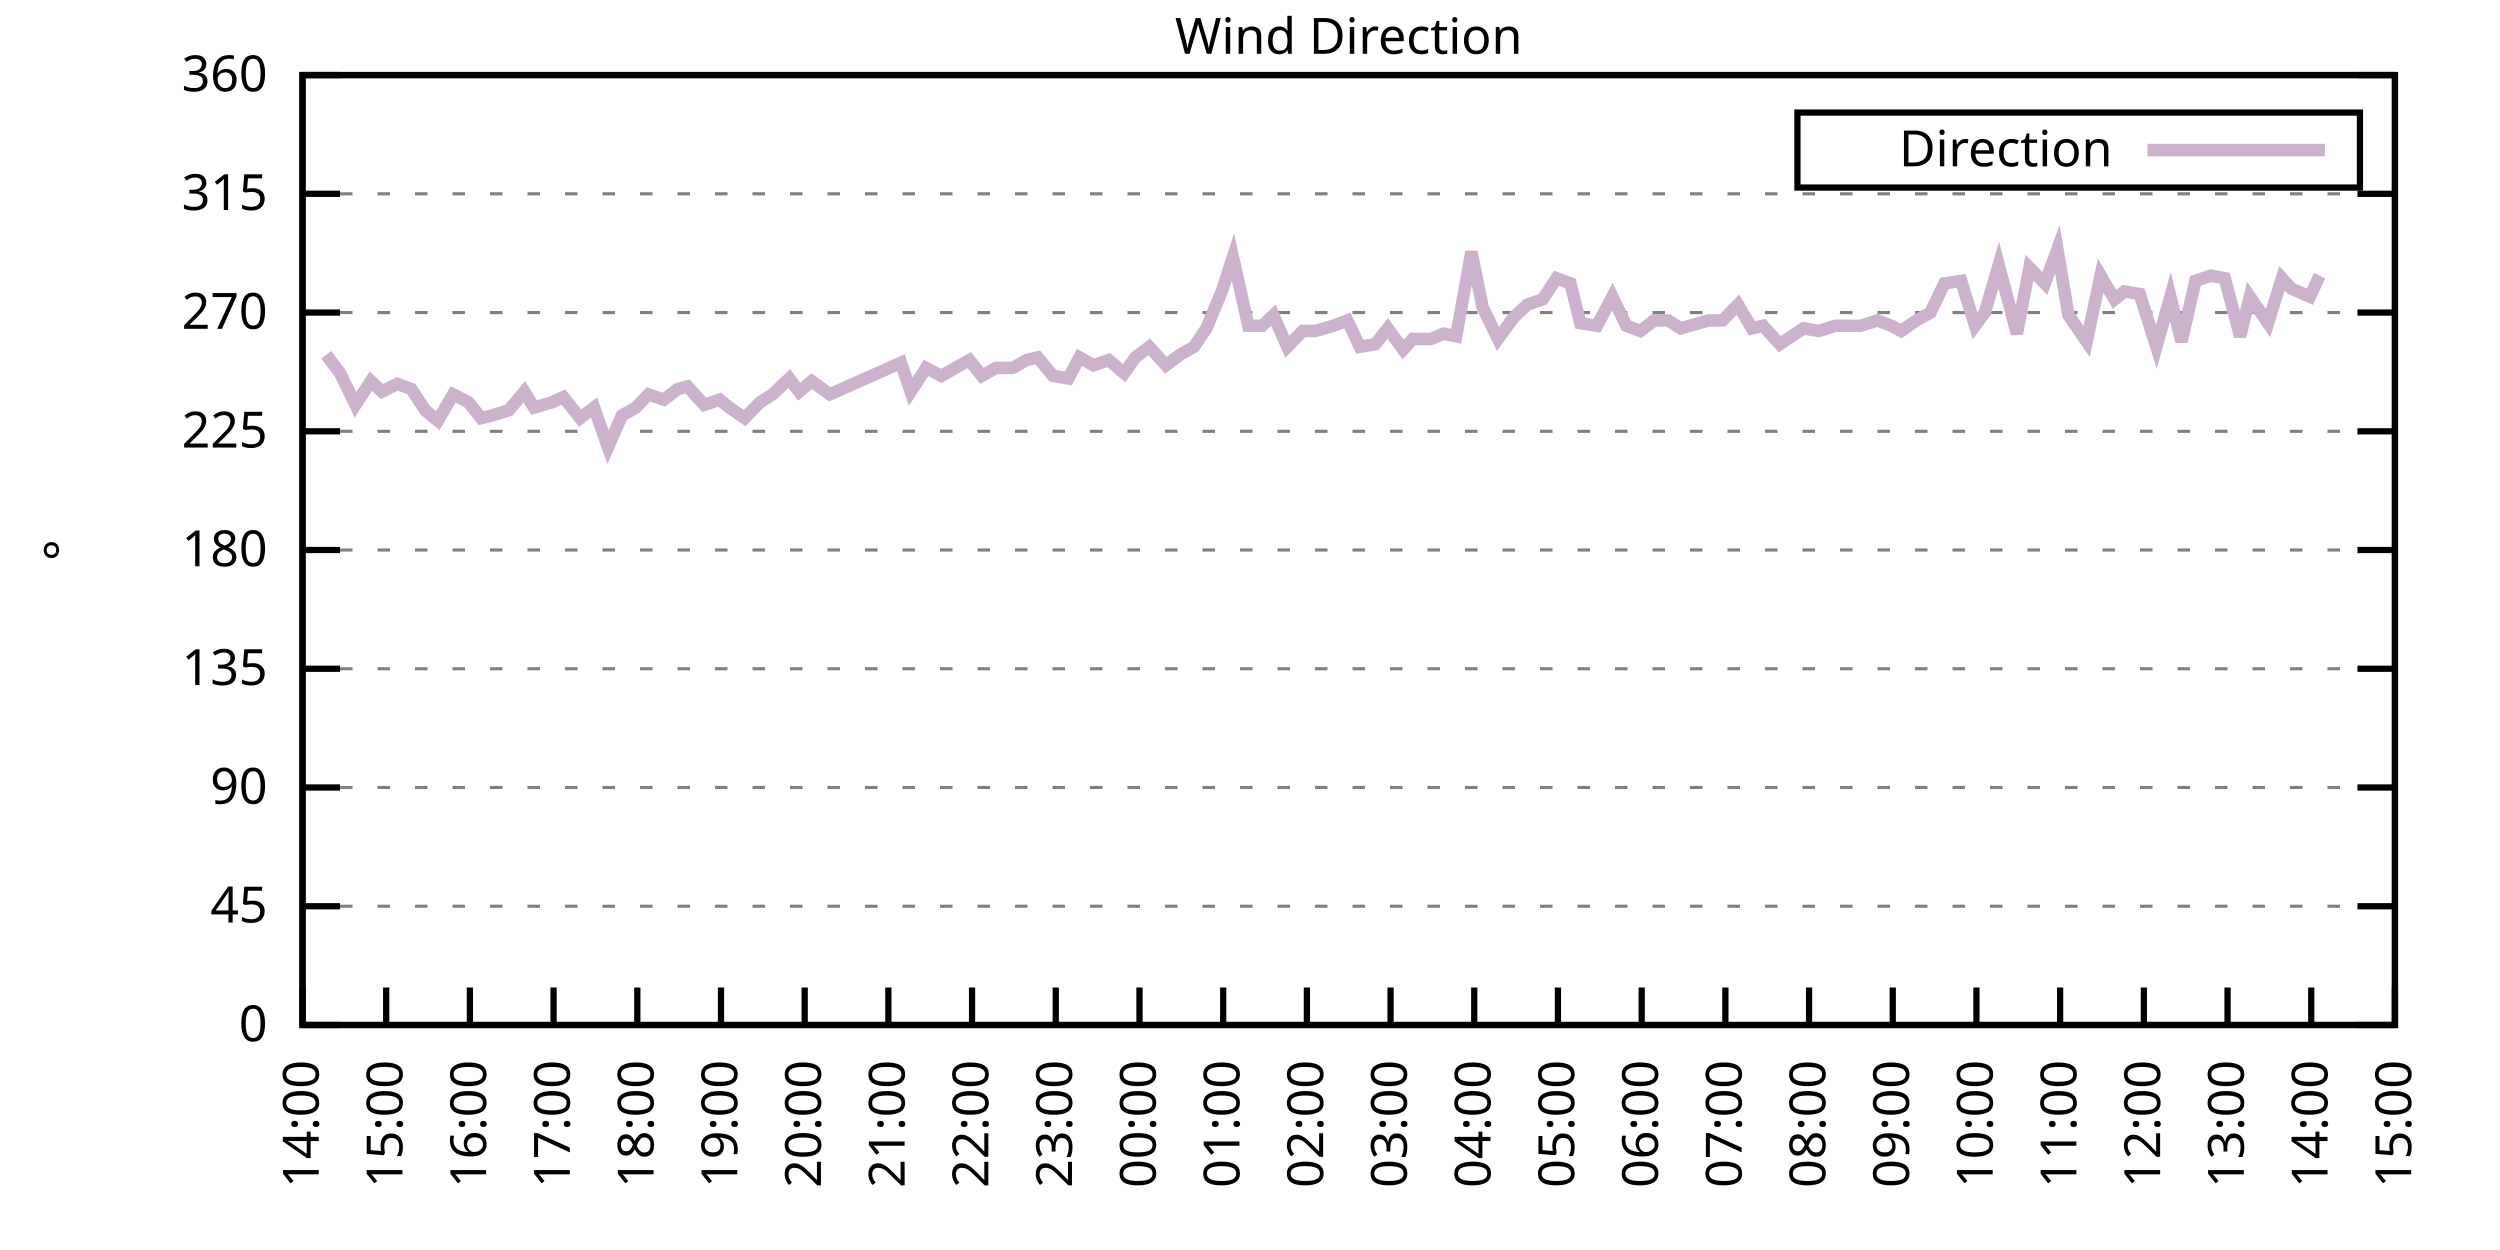
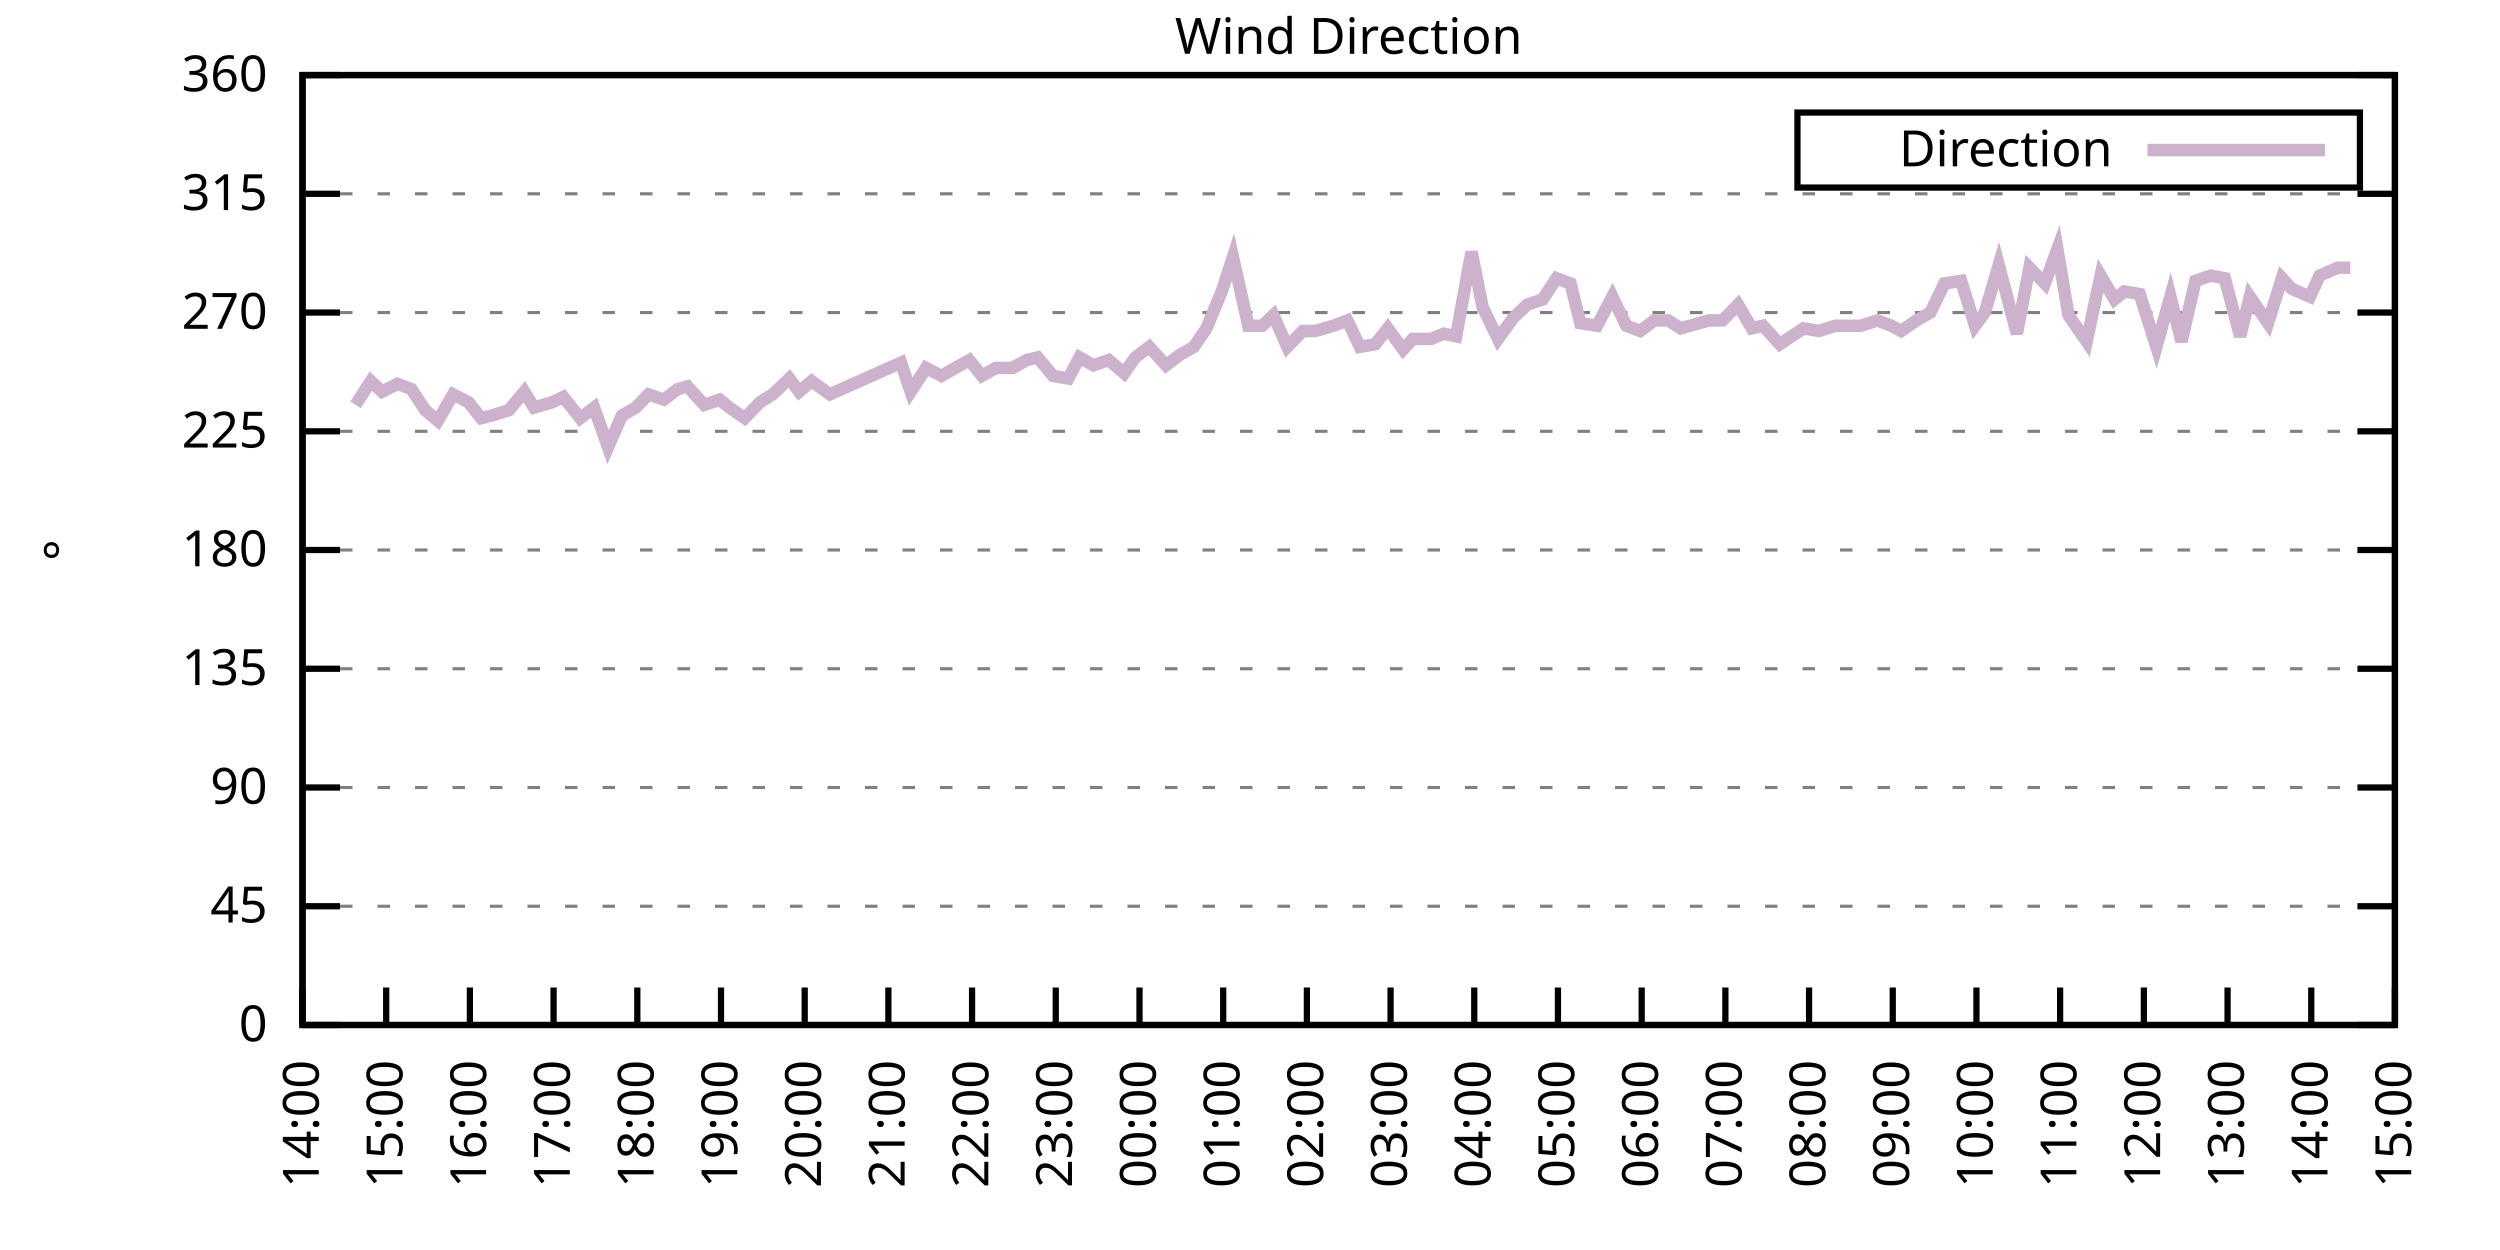
<svg xmlns="http://www.w3.org/2000/svg" xmlns:xlink="http://www.w3.org/1999/xlink" width="400" height="200" viewBox="0 0 400 200">
  <g id="gnuplot_canvas">
    <rect x="0" y="0" width="400" height="200" fill="none" />
    <defs>
      <circle id="gpDot" r="0.5" stroke-width="0.5" stroke="currentColor" />
      <path id="gpPt0" stroke-width="0.333" stroke="currentColor" d="M-1,0 h2 M0,-1 v2" />
      <path id="gpPt1" stroke-width="0.333" stroke="currentColor" d="M-1,-1 L1,1 M1,-1 L-1,1" />
      <path id="gpPt2" stroke-width="0.333" stroke="currentColor" d="M-1,0 L1,0 M0,-1 L0,1 M-1,-1 L1,1 M-1,1 L1,-1" />
      <rect id="gpPt3" stroke-width="0.333" stroke="currentColor" x="-1" y="-1" width="2" height="2" />
      <rect id="gpPt4" stroke-width="0.333" stroke="currentColor" fill="currentColor" x="-1" y="-1" width="2" height="2" />
      <circle id="gpPt5" stroke-width="0.333" stroke="currentColor" cx="0" cy="0" r="1" />
      <use xlink:href="#gpPt5" id="gpPt6" fill="currentColor" stroke="none" />
      <path id="gpPt7" stroke-width="0.333" stroke="currentColor" d="M0,-1.33 L-1.33,0.67 L1.33,0.67 z" />
      <use xlink:href="#gpPt7" id="gpPt8" fill="currentColor" stroke="none" />
      <use xlink:href="#gpPt7" id="gpPt9" stroke="currentColor" transform="rotate(180)" />
      <use xlink:href="#gpPt9" id="gpPt10" fill="currentColor" stroke="none" />
      <use xlink:href="#gpPt3" id="gpPt11" stroke="currentColor" transform="rotate(45)" />
      <use xlink:href="#gpPt11" id="gpPt12" fill="currentColor" stroke="none" />
      <path id="gpPt13" stroke-width="0.333" stroke="currentColor" d="M0,1.330 L1.265,0.411 L0.782,-1.067 L-0.782,-1.076 L-1.265,0.411 z" />
      <use xlink:href="#gpPt13" id="gpPt14" fill="currentColor" stroke="none" />
      <filter id="textbox" filterUnits="objectBoundingBox" x="0" y="0" height="1" width="1">
        <feFlood flood-color="white" flood-opacity="1" result="bgnd" />
        <feComposite in="SourceGraphic" in2="bgnd" operator="atop" />
      </filter>
      <filter id="greybox" filterUnits="objectBoundingBox" x="0" y="0" height="1" width="1">
        <feFlood flood-color="lightgrey" flood-opacity="1" result="grey" />
        <feComposite in="SourceGraphic" in2="grey" operator="atop" />
      </filter>
    </defs>
    <g fill="none" color="white" stroke="currentColor" stroke-width="1.00" stroke-linecap="butt" stroke-linejoin="miter">
</g>
    <g fill="none" color="black" stroke="currentColor" stroke-width="1.00" stroke-linecap="butt" stroke-linejoin="miter">
      <g stroke="none" shape-rendering="crispEdges">
        <polygon fill="rgb(255, 255, 255)" points="48.40,164.00 383.18,164.00 383.18,12.02 48.40,12.02 " />
      </g>
    </g>
    <g fill="none" color="black" stroke="currentColor" stroke-width="1.00" stroke-linecap="butt" stroke-linejoin="miter">
</g>
    <g fill="none" color="black" stroke="black" stroke-width="0.50" stroke-linecap="butt" stroke-linejoin="miter">
</g>
    <g fill="none" color="gray" stroke="currentColor" stroke-width="0.50" stroke-linecap="butt" stroke-linejoin="miter">
      <path stroke="gray" stroke-dasharray="2,4" class="gridline" d="M48.40,164.00 L383.19,164.00  " />
    </g>
    <g fill="none" color="gray" stroke="gray" stroke-width="1.00" stroke-linecap="butt" stroke-linejoin="miter">
</g>
    <g fill="none" color="black" stroke="currentColor" stroke-width="1.00" stroke-linecap="butt" stroke-linejoin="miter">
      <path stroke="black" d="M48.40,164.00 L54.40,164.00 M383.19,164.00 L377.19,164.00  " />
      <g transform="translate(42.80,166.60)" stroke="none" fill="black" font-family="Sans" font-size="8.00" text-anchor="end">
        <text>
          <tspan font-family="Sans"> 0</tspan>
        </text>
      </g>
    </g>
    <g fill="none" color="black" stroke="currentColor" stroke-width="1.00" stroke-linecap="butt" stroke-linejoin="miter">
</g>
    <g fill="none" color="black" stroke="black" stroke-width="0.50" stroke-linecap="butt" stroke-linejoin="miter">
</g>
    <g fill="none" color="gray" stroke="currentColor" stroke-width="0.50" stroke-linecap="butt" stroke-linejoin="miter">
      <path stroke="gray" stroke-dasharray="2,4" class="gridline" d="M48.40,145.00 L383.19,145.00  " />
    </g>
    <g fill="none" color="gray" stroke="gray" stroke-width="1.00" stroke-linecap="butt" stroke-linejoin="miter">
</g>
    <g fill="none" color="black" stroke="currentColor" stroke-width="1.00" stroke-linecap="butt" stroke-linejoin="miter">
      <path stroke="black" d="M48.40,145.00 L54.40,145.00 M383.19,145.00 L377.19,145.00  " />
      <g transform="translate(42.80,147.60)" stroke="none" fill="black" font-family="Sans" font-size="8.00" text-anchor="end">
        <text>
          <tspan font-family="Sans"> 45</tspan>
        </text>
      </g>
    </g>
    <g fill="none" color="black" stroke="currentColor" stroke-width="1.00" stroke-linecap="butt" stroke-linejoin="miter">
</g>
    <g fill="none" color="black" stroke="black" stroke-width="0.50" stroke-linecap="butt" stroke-linejoin="miter">
</g>
    <g fill="none" color="gray" stroke="currentColor" stroke-width="0.50" stroke-linecap="butt" stroke-linejoin="miter">
      <path stroke="gray" stroke-dasharray="2,4" class="gridline" d="M48.40,126.00 L383.19,126.00  " />
    </g>
    <g fill="none" color="gray" stroke="gray" stroke-width="1.00" stroke-linecap="butt" stroke-linejoin="miter">
</g>
    <g fill="none" color="black" stroke="currentColor" stroke-width="1.00" stroke-linecap="butt" stroke-linejoin="miter">
      <path stroke="black" d="M48.40,126.00 L54.40,126.00 M383.19,126.00 L377.19,126.00  " />
      <g transform="translate(42.80,128.60)" stroke="none" fill="black" font-family="Sans" font-size="8.00" text-anchor="end">
        <text>
          <tspan font-family="Sans"> 90</tspan>
        </text>
      </g>
    </g>
    <g fill="none" color="black" stroke="currentColor" stroke-width="1.00" stroke-linecap="butt" stroke-linejoin="miter">
</g>
    <g fill="none" color="black" stroke="black" stroke-width="0.50" stroke-linecap="butt" stroke-linejoin="miter">
</g>
    <g fill="none" color="gray" stroke="currentColor" stroke-width="0.50" stroke-linecap="butt" stroke-linejoin="miter">
      <path stroke="gray" stroke-dasharray="2,4" class="gridline" d="M48.40,107.00 L383.19,107.00  " />
    </g>
    <g fill="none" color="gray" stroke="gray" stroke-width="1.00" stroke-linecap="butt" stroke-linejoin="miter">
</g>
    <g fill="none" color="black" stroke="currentColor" stroke-width="1.00" stroke-linecap="butt" stroke-linejoin="miter">
      <path stroke="black" d="M48.40,107.00 L54.40,107.00 M383.19,107.00 L377.19,107.00  " />
      <g transform="translate(42.80,109.60)" stroke="none" fill="black" font-family="Sans" font-size="8.00" text-anchor="end">
        <text>
          <tspan font-family="Sans"> 135</tspan>
        </text>
      </g>
    </g>
    <g fill="none" color="black" stroke="currentColor" stroke-width="1.00" stroke-linecap="butt" stroke-linejoin="miter">
</g>
    <g fill="none" color="black" stroke="black" stroke-width="0.50" stroke-linecap="butt" stroke-linejoin="miter">
</g>
    <g fill="none" color="gray" stroke="currentColor" stroke-width="0.50" stroke-linecap="butt" stroke-linejoin="miter">
      <path stroke="gray" stroke-dasharray="2,4" class="gridline" d="M48.40,88.00 L383.19,88.00  " />
    </g>
    <g fill="none" color="gray" stroke="gray" stroke-width="1.00" stroke-linecap="butt" stroke-linejoin="miter">
</g>
    <g fill="none" color="black" stroke="currentColor" stroke-width="1.00" stroke-linecap="butt" stroke-linejoin="miter">
      <path stroke="black" d="M48.40,88.00 L54.40,88.00 M383.19,88.00 L377.19,88.00  " />
      <g transform="translate(42.80,90.60)" stroke="none" fill="black" font-family="Sans" font-size="8.00" text-anchor="end">
        <text>
          <tspan font-family="Sans"> 180</tspan>
        </text>
      </g>
    </g>
    <g fill="none" color="black" stroke="currentColor" stroke-width="1.00" stroke-linecap="butt" stroke-linejoin="miter">
</g>
    <g fill="none" color="black" stroke="black" stroke-width="0.50" stroke-linecap="butt" stroke-linejoin="miter">
</g>
    <g fill="none" color="gray" stroke="currentColor" stroke-width="0.50" stroke-linecap="butt" stroke-linejoin="miter">
      <path stroke="gray" stroke-dasharray="2,4" class="gridline" d="M48.40,69.01 L383.19,69.01  " />
    </g>
    <g fill="none" color="gray" stroke="gray" stroke-width="1.00" stroke-linecap="butt" stroke-linejoin="miter">
</g>
    <g fill="none" color="black" stroke="currentColor" stroke-width="1.00" stroke-linecap="butt" stroke-linejoin="miter">
      <path stroke="black" d="M48.40,69.01 L54.40,69.01 M383.19,69.01 L377.19,69.01  " />
      <g transform="translate(42.80,71.61)" stroke="none" fill="black" font-family="Sans" font-size="8.00" text-anchor="end">
        <text>
          <tspan font-family="Sans"> 225</tspan>
        </text>
      </g>
    </g>
    <g fill="none" color="black" stroke="currentColor" stroke-width="1.00" stroke-linecap="butt" stroke-linejoin="miter">
</g>
    <g fill="none" color="black" stroke="black" stroke-width="0.50" stroke-linecap="butt" stroke-linejoin="miter">
</g>
    <g fill="none" color="gray" stroke="currentColor" stroke-width="0.50" stroke-linecap="butt" stroke-linejoin="miter">
      <path stroke="gray" stroke-dasharray="2,4" class="gridline" d="M48.40,50.01 L383.19,50.01  " />
    </g>
    <g fill="none" color="gray" stroke="gray" stroke-width="1.00" stroke-linecap="butt" stroke-linejoin="miter">
</g>
    <g fill="none" color="black" stroke="currentColor" stroke-width="1.00" stroke-linecap="butt" stroke-linejoin="miter">
      <path stroke="black" d="M48.40,50.01 L54.40,50.01 M383.19,50.01 L377.19,50.01  " />
      <g transform="translate(42.80,52.61)" stroke="none" fill="black" font-family="Sans" font-size="8.00" text-anchor="end">
        <text>
          <tspan font-family="Sans"> 270</tspan>
        </text>
      </g>
    </g>
    <g fill="none" color="black" stroke="currentColor" stroke-width="1.00" stroke-linecap="butt" stroke-linejoin="miter">
</g>
    <g fill="none" color="black" stroke="black" stroke-width="0.50" stroke-linecap="butt" stroke-linejoin="miter">
</g>
    <g fill="none" color="gray" stroke="currentColor" stroke-width="0.50" stroke-linecap="butt" stroke-linejoin="miter">
      <path stroke="gray" stroke-dasharray="2,4" class="gridline" d="M48.40,31.01 L383.19,31.01  " />
    </g>
    <g fill="none" color="gray" stroke="gray" stroke-width="1.00" stroke-linecap="butt" stroke-linejoin="miter">
</g>
    <g fill="none" color="black" stroke="currentColor" stroke-width="1.00" stroke-linecap="butt" stroke-linejoin="miter">
      <path stroke="black" d="M48.40,31.01 L54.40,31.01 M383.19,31.01 L377.19,31.01  " />
      <g transform="translate(42.80,33.61)" stroke="none" fill="black" font-family="Sans" font-size="8.00" text-anchor="end">
        <text>
          <tspan font-family="Sans"> 315</tspan>
        </text>
      </g>
    </g>
    <g fill="none" color="black" stroke="currentColor" stroke-width="1.00" stroke-linecap="butt" stroke-linejoin="miter">
</g>
    <g fill="none" color="black" stroke="black" stroke-width="0.50" stroke-linecap="butt" stroke-linejoin="miter">
</g>
    <g fill="none" color="gray" stroke="currentColor" stroke-width="0.50" stroke-linecap="butt" stroke-linejoin="miter">
      <path stroke="gray" stroke-dasharray="2,4" class="gridline" d="M48.40,12.01 L383.19,12.01  " />
    </g>
    <g fill="none" color="gray" stroke="gray" stroke-width="1.00" stroke-linecap="butt" stroke-linejoin="miter">
</g>
    <g fill="none" color="black" stroke="currentColor" stroke-width="1.00" stroke-linecap="butt" stroke-linejoin="miter">
      <path stroke="black" d="M48.40,12.01 L54.40,12.01 M383.19,12.01 L377.19,12.01  " />
      <g transform="translate(42.80,14.61)" stroke="none" fill="black" font-family="Sans" font-size="8.00" text-anchor="end">
        <text>
          <tspan font-family="Sans"> 360</tspan>
        </text>
      </g>
    </g>
    <g fill="none" color="black" stroke="currentColor" stroke-width="1.00" stroke-linecap="butt" stroke-linejoin="miter">
      <path stroke="black" d="M48.40,164.00 L48.40,158.00  " />
      <g transform="translate(51.00,169.60) rotate(270.00)" stroke="none" fill="black" font-family="Sans" font-size="8.00" text-anchor="end">
        <text>
          <tspan font-family="Sans">14:00</tspan>
        </text>
      </g>
    </g>
    <g fill="none" color="black" stroke="currentColor" stroke-width="1.00" stroke-linecap="butt" stroke-linejoin="miter">
      <path stroke="black" d="M61.79,164.00 L61.79,158.00  " />
      <g transform="translate(64.39,169.60) rotate(270.00)" stroke="none" fill="black" font-family="Sans" font-size="8.00" text-anchor="end">
        <text>
          <tspan font-family="Sans">15:00</tspan>
        </text>
      </g>
    </g>
    <g fill="none" color="black" stroke="currentColor" stroke-width="1.00" stroke-linecap="butt" stroke-linejoin="miter">
      <path stroke="black" d="M75.18,164.00 L75.18,158.00  " />
      <g transform="translate(77.78,169.60) rotate(270.00)" stroke="none" fill="black" font-family="Sans" font-size="8.00" text-anchor="end">
        <text>
          <tspan font-family="Sans">16:00</tspan>
        </text>
      </g>
    </g>
    <g fill="none" color="black" stroke="currentColor" stroke-width="1.00" stroke-linecap="butt" stroke-linejoin="miter">
      <path stroke="black" d="M88.57,164.00 L88.57,158.00  " />
      <g transform="translate(91.17,169.60) rotate(270.00)" stroke="none" fill="black" font-family="Sans" font-size="8.00" text-anchor="end">
        <text>
          <tspan font-family="Sans">17:00</tspan>
        </text>
      </g>
    </g>
    <g fill="none" color="black" stroke="currentColor" stroke-width="1.00" stroke-linecap="butt" stroke-linejoin="miter">
      <path stroke="black" d="M101.97,164.00 L101.97,158.00  " />
      <g transform="translate(104.57,169.60) rotate(270.00)" stroke="none" fill="black" font-family="Sans" font-size="8.00" text-anchor="end">
        <text>
          <tspan font-family="Sans">18:00</tspan>
        </text>
      </g>
    </g>
    <g fill="none" color="black" stroke="currentColor" stroke-width="1.00" stroke-linecap="butt" stroke-linejoin="miter">
      <path stroke="black" d="M115.36,164.00 L115.36,158.00  " />
      <g transform="translate(117.96,169.60) rotate(270.00)" stroke="none" fill="black" font-family="Sans" font-size="8.00" text-anchor="end">
        <text>
          <tspan font-family="Sans">19:00</tspan>
        </text>
      </g>
    </g>
    <g fill="none" color="black" stroke="currentColor" stroke-width="1.00" stroke-linecap="butt" stroke-linejoin="miter">
      <path stroke="black" d="M128.75,164.00 L128.75,158.00  " />
      <g transform="translate(131.35,169.60) rotate(270.00)" stroke="none" fill="black" font-family="Sans" font-size="8.00" text-anchor="end">
        <text>
          <tspan font-family="Sans">20:00</tspan>
        </text>
      </g>
    </g>
    <g fill="none" color="black" stroke="currentColor" stroke-width="1.00" stroke-linecap="butt" stroke-linejoin="miter">
      <path stroke="black" d="M142.14,164.00 L142.14,158.00  " />
      <g transform="translate(144.74,169.60) rotate(270.00)" stroke="none" fill="black" font-family="Sans" font-size="8.00" text-anchor="end">
        <text>
          <tspan font-family="Sans">21:00</tspan>
        </text>
      </g>
    </g>
    <g fill="none" color="black" stroke="currentColor" stroke-width="1.00" stroke-linecap="butt" stroke-linejoin="miter">
      <path stroke="black" d="M155.53,164.00 L155.53,158.00  " />
      <g transform="translate(158.13,169.60) rotate(270.00)" stroke="none" fill="black" font-family="Sans" font-size="8.00" text-anchor="end">
        <text>
          <tspan font-family="Sans">22:00</tspan>
        </text>
      </g>
    </g>
    <g fill="none" color="black" stroke="currentColor" stroke-width="1.00" stroke-linecap="butt" stroke-linejoin="miter">
      <path stroke="black" d="M168.92,164.00 L168.92,158.00  " />
      <g transform="translate(171.52,169.60) rotate(270.00)" stroke="none" fill="black" font-family="Sans" font-size="8.00" text-anchor="end">
        <text>
          <tspan font-family="Sans">23:00</tspan>
        </text>
      </g>
    </g>
    <g fill="none" color="black" stroke="currentColor" stroke-width="1.00" stroke-linecap="butt" stroke-linejoin="miter">
      <path stroke="black" d="M182.32,164.00 L182.32,158.00  " />
      <g transform="translate(184.92,169.60) rotate(270.00)" stroke="none" fill="black" font-family="Sans" font-size="8.00" text-anchor="end">
        <text>
          <tspan font-family="Sans">00:00</tspan>
        </text>
      </g>
    </g>
    <g fill="none" color="black" stroke="currentColor" stroke-width="1.00" stroke-linecap="butt" stroke-linejoin="miter">
      <path stroke="black" d="M195.71,164.00 L195.71,158.00  " />
      <g transform="translate(198.31,169.60) rotate(270.00)" stroke="none" fill="black" font-family="Sans" font-size="8.00" text-anchor="end">
        <text>
          <tspan font-family="Sans">01:00</tspan>
        </text>
      </g>
    </g>
    <g fill="none" color="black" stroke="currentColor" stroke-width="1.00" stroke-linecap="butt" stroke-linejoin="miter">
      <path stroke="black" d="M209.10,164.00 L209.10,158.00  " />
      <g transform="translate(211.70,169.60) rotate(270.00)" stroke="none" fill="black" font-family="Sans" font-size="8.00" text-anchor="end">
        <text>
          <tspan font-family="Sans">02:00</tspan>
        </text>
      </g>
    </g>
    <g fill="none" color="black" stroke="currentColor" stroke-width="1.00" stroke-linecap="butt" stroke-linejoin="miter">
      <path stroke="black" d="M222.49,164.00 L222.49,158.00  " />
      <g transform="translate(225.09,169.60) rotate(270.00)" stroke="none" fill="black" font-family="Sans" font-size="8.00" text-anchor="end">
        <text>
          <tspan font-family="Sans">03:00</tspan>
        </text>
      </g>
    </g>
    <g fill="none" color="black" stroke="currentColor" stroke-width="1.00" stroke-linecap="butt" stroke-linejoin="miter">
      <path stroke="black" d="M235.88,164.00 L235.88,158.00  " />
      <g transform="translate(238.48,169.60) rotate(270.00)" stroke="none" fill="black" font-family="Sans" font-size="8.00" text-anchor="end">
        <text>
          <tspan font-family="Sans">04:00</tspan>
        </text>
      </g>
    </g>
    <g fill="none" color="black" stroke="currentColor" stroke-width="1.00" stroke-linecap="butt" stroke-linejoin="miter">
      <path stroke="black" d="M249.27,164.00 L249.27,158.00  " />
      <g transform="translate(251.87,169.60) rotate(270.00)" stroke="none" fill="black" font-family="Sans" font-size="8.00" text-anchor="end">
        <text>
          <tspan font-family="Sans">05:00</tspan>
        </text>
      </g>
    </g>
    <g fill="none" color="black" stroke="currentColor" stroke-width="1.00" stroke-linecap="butt" stroke-linejoin="miter">
      <path stroke="black" d="M262.67,164.00 L262.67,158.00  " />
      <g transform="translate(265.27,169.60) rotate(270.00)" stroke="none" fill="black" font-family="Sans" font-size="8.00" text-anchor="end">
        <text>
          <tspan font-family="Sans">06:00</tspan>
        </text>
      </g>
    </g>
    <g fill="none" color="black" stroke="currentColor" stroke-width="1.00" stroke-linecap="butt" stroke-linejoin="miter">
      <path stroke="black" d="M276.06,164.00 L276.06,158.00  " />
      <g transform="translate(278.66,169.60) rotate(270.00)" stroke="none" fill="black" font-family="Sans" font-size="8.00" text-anchor="end">
        <text>
          <tspan font-family="Sans">07:00</tspan>
        </text>
      </g>
    </g>
    <g fill="none" color="black" stroke="currentColor" stroke-width="1.00" stroke-linecap="butt" stroke-linejoin="miter">
      <path stroke="black" d="M289.45,164.00 L289.45,158.00  " />
      <g transform="translate(292.05,169.60) rotate(270.00)" stroke="none" fill="black" font-family="Sans" font-size="8.00" text-anchor="end">
        <text>
          <tspan font-family="Sans">08:00</tspan>
        </text>
      </g>
    </g>
    <g fill="none" color="black" stroke="currentColor" stroke-width="1.00" stroke-linecap="butt" stroke-linejoin="miter">
      <path stroke="black" d="M302.84,164.00 L302.84,158.00  " />
      <g transform="translate(305.44,169.60) rotate(270.00)" stroke="none" fill="black" font-family="Sans" font-size="8.00" text-anchor="end">
        <text>
          <tspan font-family="Sans">09:00</tspan>
        </text>
      </g>
    </g>
    <g fill="none" color="black" stroke="currentColor" stroke-width="1.00" stroke-linecap="butt" stroke-linejoin="miter">
      <path stroke="black" d="M316.23,164.00 L316.23,158.00  " />
      <g transform="translate(318.83,169.60) rotate(270.00)" stroke="none" fill="black" font-family="Sans" font-size="8.00" text-anchor="end">
        <text>
          <tspan font-family="Sans">10:00</tspan>
        </text>
      </g>
    </g>
    <g fill="none" color="black" stroke="currentColor" stroke-width="1.00" stroke-linecap="butt" stroke-linejoin="miter">
      <path stroke="black" d="M329.62,164.00 L329.62,158.00  " />
      <g transform="translate(332.22,169.60) rotate(270.00)" stroke="none" fill="black" font-family="Sans" font-size="8.00" text-anchor="end">
        <text>
          <tspan font-family="Sans">11:00</tspan>
        </text>
      </g>
    </g>
    <g fill="none" color="black" stroke="currentColor" stroke-width="1.00" stroke-linecap="butt" stroke-linejoin="miter">
      <path stroke="black" d="M343.02,164.00 L343.02,158.00  " />
      <g transform="translate(345.62,169.60) rotate(270.00)" stroke="none" fill="black" font-family="Sans" font-size="8.00" text-anchor="end">
        <text>
          <tspan font-family="Sans">12:00</tspan>
        </text>
      </g>
    </g>
    <g fill="none" color="black" stroke="currentColor" stroke-width="1.00" stroke-linecap="butt" stroke-linejoin="miter">
      <path stroke="black" d="M356.41,164.00 L356.41,158.00  " />
      <g transform="translate(359.01,169.60) rotate(270.00)" stroke="none" fill="black" font-family="Sans" font-size="8.00" text-anchor="end">
        <text>
          <tspan font-family="Sans">13:00</tspan>
        </text>
      </g>
    </g>
    <g fill="none" color="black" stroke="currentColor" stroke-width="1.00" stroke-linecap="butt" stroke-linejoin="miter">
      <path stroke="black" d="M369.80,164.00 L369.80,158.00  " />
      <g transform="translate(372.40,169.60) rotate(270.00)" stroke="none" fill="black" font-family="Sans" font-size="8.00" text-anchor="end">
        <text>
          <tspan font-family="Sans">14:00</tspan>
        </text>
      </g>
    </g>
    <g fill="none" color="black" stroke="currentColor" stroke-width="1.00" stroke-linecap="butt" stroke-linejoin="miter">
      <path stroke="black" d="M383.19,164.00 L383.19,158.00  " />
      <g transform="translate(385.79,169.60) rotate(270.00)" stroke="none" fill="black" font-family="Sans" font-size="8.00" text-anchor="end">
        <text>
          <tspan font-family="Sans">15:00</tspan>
        </text>
      </g>
    </g>
    <g fill="none" color="black" stroke="currentColor" stroke-width="1.00" stroke-linecap="butt" stroke-linejoin="miter">
</g>
    <g fill="none" color="black" stroke="currentColor" stroke-width="1.00" stroke-linecap="butt" stroke-linejoin="miter">
      <path stroke="black" d="M48.40,12.01 L48.40,164.00 L383.19,164.00 L383.19,12.01 L48.40,12.01 Z  " />
    </g>
    <g fill="none" color="black" stroke="currentColor" stroke-width="1.00" stroke-linecap="butt" stroke-linejoin="miter">
</g>
    <g fill="none" color="black" stroke="currentColor" stroke-width="1.00" stroke-linecap="butt" stroke-linejoin="miter">
      <path stroke="black" d="M287.59,30.01 L287.59,18.01 L377.59,18.01 L377.59,30.01 L287.59,30.01 Z  " />
    </g>
    <g id="Wind_direction_plot_1">
      <g fill="none" color="white" stroke="black" stroke-width="2.00" stroke-linecap="butt" stroke-linejoin="miter">
</g>
      <g fill="none" color="black" stroke="currentColor" stroke-width="2.00" stroke-linecap="butt" stroke-linejoin="miter">
        <g transform="translate(337.99,26.61)" stroke="none" fill="black" font-family="Sans" font-size="8.00" text-anchor="end">
          <text>
            <tspan font-family="Sans">Direction</tspan>
          </text>
        </g>
      </g>
      <g fill="none" color="black" stroke="currentColor" stroke-width="2.00" stroke-linecap="butt" stroke-linejoin="miter">
-         <path stroke="rgb(204, 178, 204)" d="M343.59,24.01 L371.99,24.01 M52.19,56.76 L54.43,59.72 L56.88,64.78 L59.34,60.98 L61.12,62.67 L63.58,61.41   L65.81,62.25 L68.04,65.63 L70.05,67.32 L72.50,63.10 L74.96,64.36 L76.97,66.90 L78.75,66.47 L81.43,65.63   L83.89,62.67 L85.45,65.21 L88.35,64.36 L90.14,63.52 L92.82,66.90 L95.05,65.21 L97.28,71.54 L99.51,66.47   L101.74,65.21 L103.75,63.10 L106.21,63.94 L108.44,62.25 L110.00,61.83 L112.68,64.78 L115.13,63.94 L116.70,65.21   L119.15,66.90 L121.61,64.36 L123.62,63.10 L126.29,60.56 L127.86,62.67 L129.87,60.98 L132.77,63.10 L144.15,58.03   L145.71,62.67 L148.17,58.87 L150.62,60.14 L152.85,58.87 L155.09,57.61 L157.10,60.14 L159.33,58.87 L162.01,58.87   L164.24,57.61 L166.02,57.18 L168.48,60.14 L170.93,60.56 L172.72,57.18 L174.95,58.45 L177.41,57.61 L179.86,59.72   L181.65,57.18 L183.88,55.50 L186.56,58.45 L188.79,56.76 L191.02,55.50 L193.03,52.54 L195.48,46.63 L197.27,41.14   L199.73,52.12 L201.96,52.12 L203.74,50.43 L205.97,55.50 L208.43,52.96 L210.44,52.96 L213.34,52.12 L215.57,51.27   L217.58,55.50 L220.04,55.07 L222.04,52.54 L224.50,55.92 L226.06,54.23 L228.96,54.23 L230.97,53.39 L232.98,53.81   L235.44,40.30 L237.22,49.16 L239.68,54.23 L242.13,50.85 L244.36,48.74 L246.82,47.90 L249.05,44.52 L251.28,45.36   L252.85,51.70 L255.52,52.12 L257.98,47.47 L260.21,52.12 L262.44,52.96 L264.67,51.27 L266.91,51.27 L268.92,52.54   L273.38,51.27 L275.61,51.27 L278.07,48.74 L280.30,52.54 L282.08,52.12 L284.76,55.07 L288.56,52.54 L291.01,52.96   L293.69,52.12 L295.70,52.12 L297.71,52.12 L300.39,51.27 L302.62,52.12 L304.18,52.96 L306.63,51.27 L308.87,50.01   L311.10,45.36 L313.78,44.94 L316.01,52.12 L317.57,50.01 L319.80,42.41 L322.70,53.39 L324.71,42.83 L327.17,45.36   L329.18,39.87 L330.96,50.43 L333.86,54.65 L336.10,44.10 L338.33,47.90 L339.89,46.63 L342.35,47.05 L345.02,55.50   L347.26,47.47 L349.04,54.65 L351.27,44.94 L353.73,44.10 L355.96,44.52 L358.42,53.81 L359.98,47.47 L362.88,51.70   L365.11,44.52 L366.67,46.21 L369.58,47.47 L371.14,44.10  " />
+         <path stroke="rgb(204, 178, 204)" d="M343.59,24.01 L371.99,24.01 M56.88,64.78 L59.34,60.98 L61.12,62.67 L63.58,61.41 L65.81,62.25 L68.04,65.63   L70.05,67.32 L72.50,63.10 L74.96,64.36 L76.97,66.90 L78.75,66.47 L81.43,65.63 L83.89,62.67 L85.45,65.21   L88.35,64.36 L90.14,63.52 L92.82,66.90 L95.05,65.21 L97.28,71.54 L99.51,66.47 L101.74,65.21 L103.75,63.10   L106.21,63.94 L108.44,62.25 L110.00,61.83 L112.68,64.78 L115.13,63.94 L116.70,65.21 L119.15,66.90 L121.61,64.36   L123.62,63.10 L126.29,60.56 L127.86,62.67 L129.87,60.98 L132.77,63.10 L144.15,58.03 L145.71,62.67 L148.17,58.87   L150.62,60.14 L152.85,58.87 L155.09,57.61 L157.10,60.14 L159.33,58.87 L162.01,58.87 L164.24,57.61 L166.02,57.18   L168.48,60.14 L170.93,60.56 L172.72,57.18 L174.95,58.45 L177.41,57.61 L179.86,59.72 L181.65,57.18 L183.88,55.50   L186.56,58.45 L188.79,56.76 L191.02,55.50 L193.03,52.54 L195.48,46.63 L197.27,41.14 L199.73,52.12 L201.96,52.12   L203.74,50.43 L205.97,55.50 L208.43,52.96 L210.44,52.96 L213.34,52.12 L215.57,51.27 L217.58,55.50 L220.04,55.07   L222.04,52.54 L224.50,55.92 L226.06,54.23 L228.96,54.23 L230.97,53.39 L232.98,53.81 L235.44,40.30 L237.22,49.16   L239.68,54.23 L242.13,50.85 L244.36,48.74 L246.82,47.90 L249.05,44.52 L251.28,45.36 L252.85,51.70 L255.52,52.12   L257.98,47.47 L260.21,52.12 L262.44,52.96 L264.67,51.27 L266.91,51.27 L268.92,52.54 L273.38,51.27 L275.61,51.27   L278.07,48.74 L280.30,52.54 L282.08,52.12 L284.76,55.07 L288.56,52.54 L291.01,52.96 L293.69,52.12 L295.70,52.12   L297.71,52.12 L300.39,51.27 L302.62,52.12 L304.18,52.96 L306.63,51.27 L308.87,50.01 L311.10,45.36 L313.78,44.94   L316.01,52.12 L317.57,50.01 L319.80,42.41 L322.70,53.39 L324.71,42.83 L327.17,45.36 L329.18,39.87 L330.96,50.43   L333.86,54.65 L336.10,44.10 L338.33,47.90 L339.89,46.63 L342.35,47.05 L345.02,55.50 L347.26,47.47 L349.04,54.65   L351.27,44.94 L353.73,44.10 L355.96,44.52 L358.42,53.81 L359.98,47.47 L362.88,51.70 L365.11,44.52 L366.67,46.21   L369.58,47.47 L371.14,44.10 L374.04,42.83 L376.05,42.83  " />
      </g>
    </g>
    <g fill="none" color="black" stroke="currentColor" stroke-width="2.00" stroke-linecap="butt" stroke-linejoin="miter">
</g>
    <g fill="none" color="black" stroke="black" stroke-width="1.00" stroke-linecap="butt" stroke-linejoin="miter">
</g>
    <g fill="none" color="black" stroke="currentColor" stroke-width="1.00" stroke-linecap="butt" stroke-linejoin="miter">
      <path stroke="black" d="M48.40,12.01 L48.40,164.00 L383.19,164.00 L383.19,12.01 L48.40,12.01 Z  " />
      <g transform="translate(12.80,88.01) rotate(270.00)" stroke="none" fill="black" font-family="Sans" font-size="8.00" text-anchor="middle">
        <text>
          <tspan font-family="Sans">°</tspan>
        </text>
      </g>
    </g>
    <g fill="none" color="black" stroke="currentColor" stroke-width="1.00" stroke-linecap="butt" stroke-linejoin="miter">
</g>
    <g fill="none" color="black" stroke="currentColor" stroke-width="1.00" stroke-linecap="butt" stroke-linejoin="miter">
      <g transform="translate(215.79,8.61)" stroke="none" fill="black" font-family="Sans" font-size="8.00" text-anchor="middle">
        <text>
          <tspan font-family="Sans">Wind Direction</tspan>
        </text>
      </g>
    </g>
    <g fill="none" color="black" stroke="currentColor" stroke-width="1.00" stroke-linecap="butt" stroke-linejoin="miter">
</g>
  </g>
</svg>
